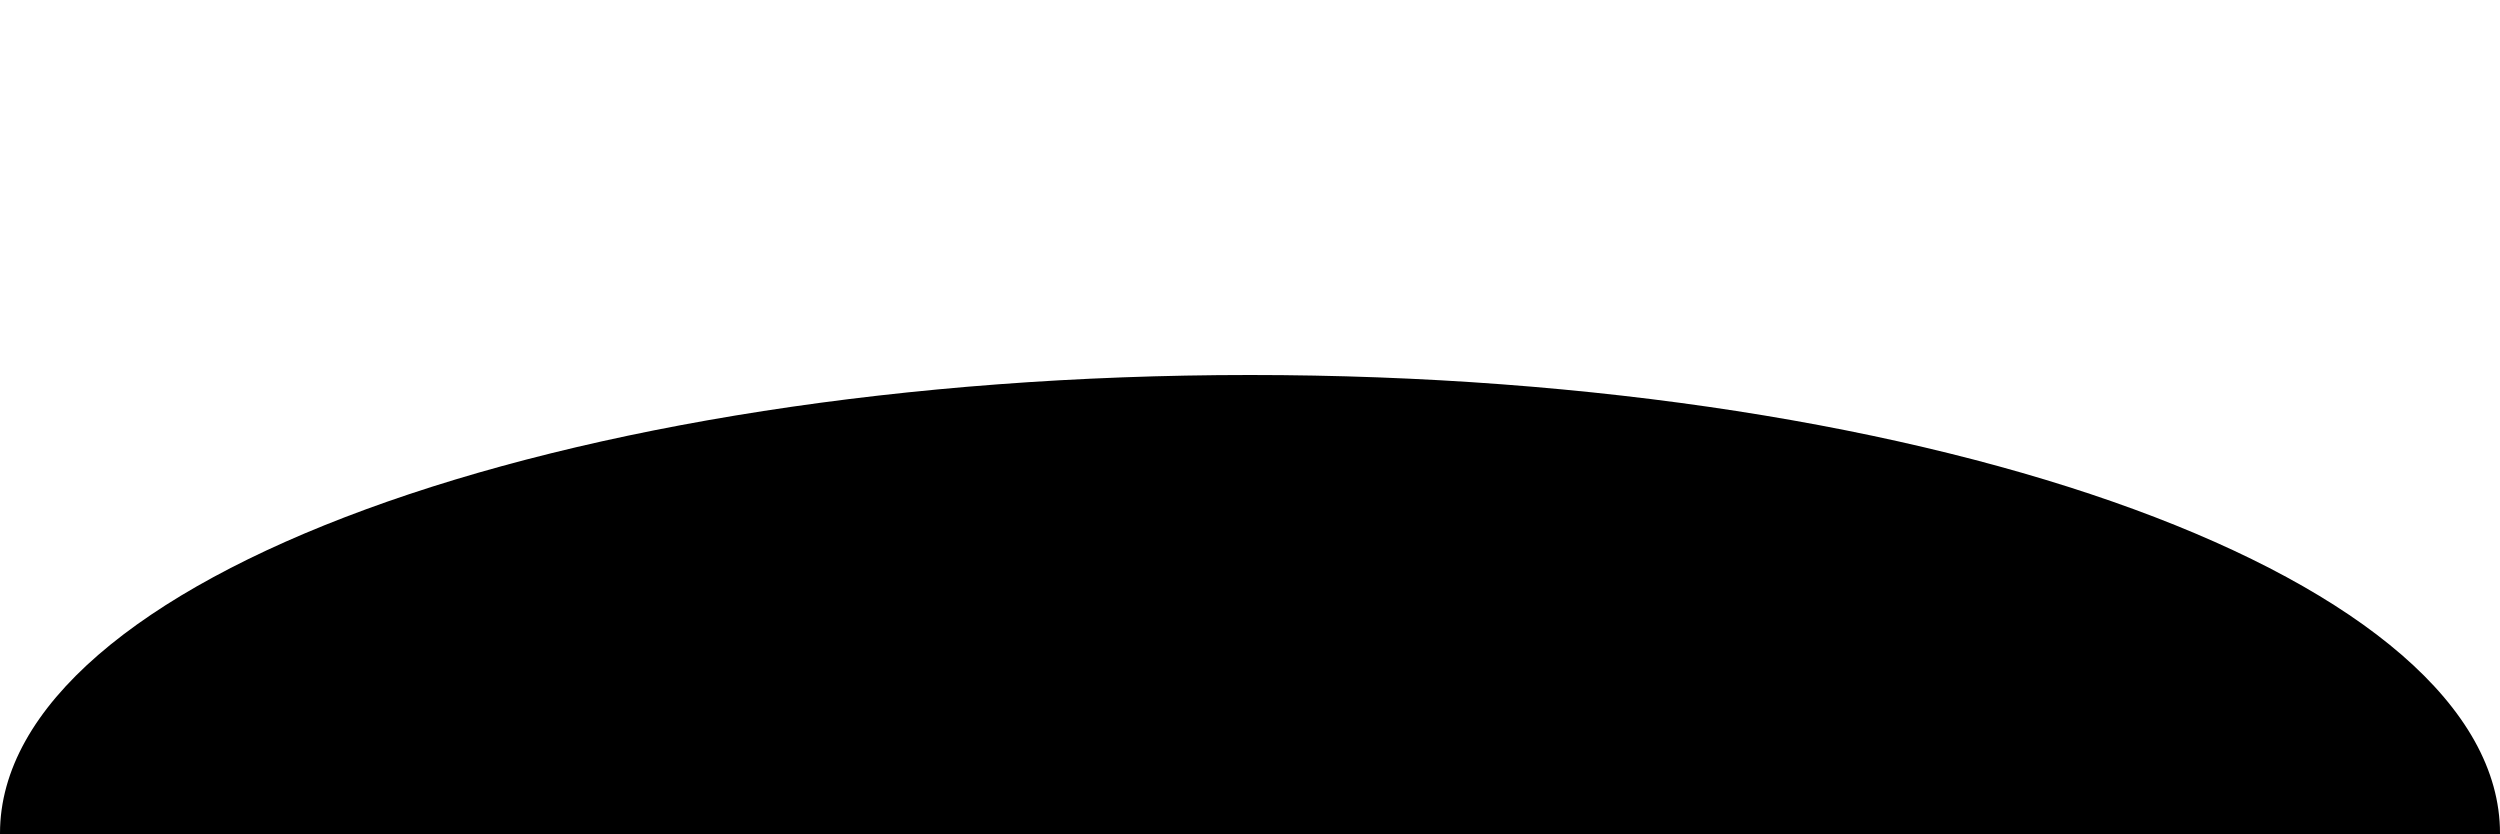
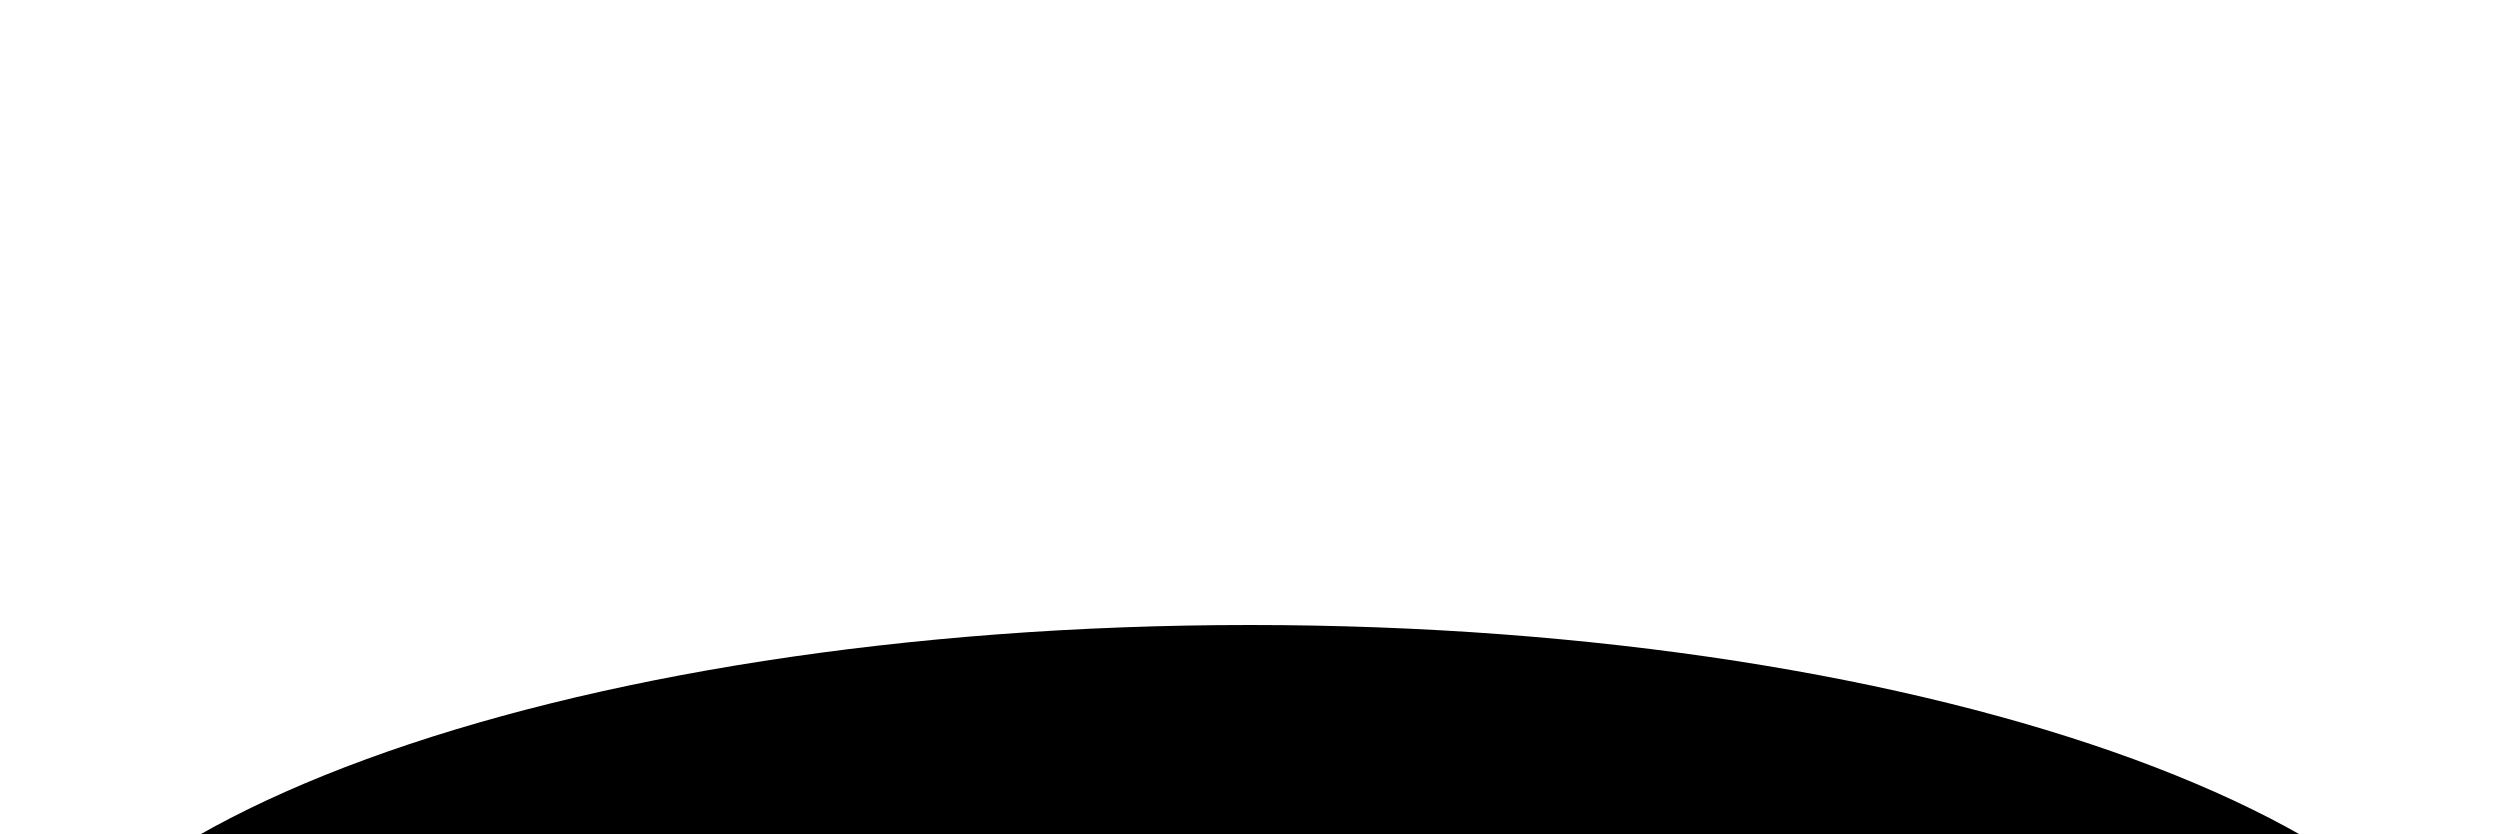
<svg className="w-full absolute" viewBox="0 0 3000 1000" style="background: white">
-   <ellipse cx="1500" cy="1000" rx="1500" ry="550" fill="rgb(0,0,0)" />
+   <ellipse cx="1500" cy="1300" rx="1500" ry="550" fill="rgb(0,0,0)" />
</svg>
